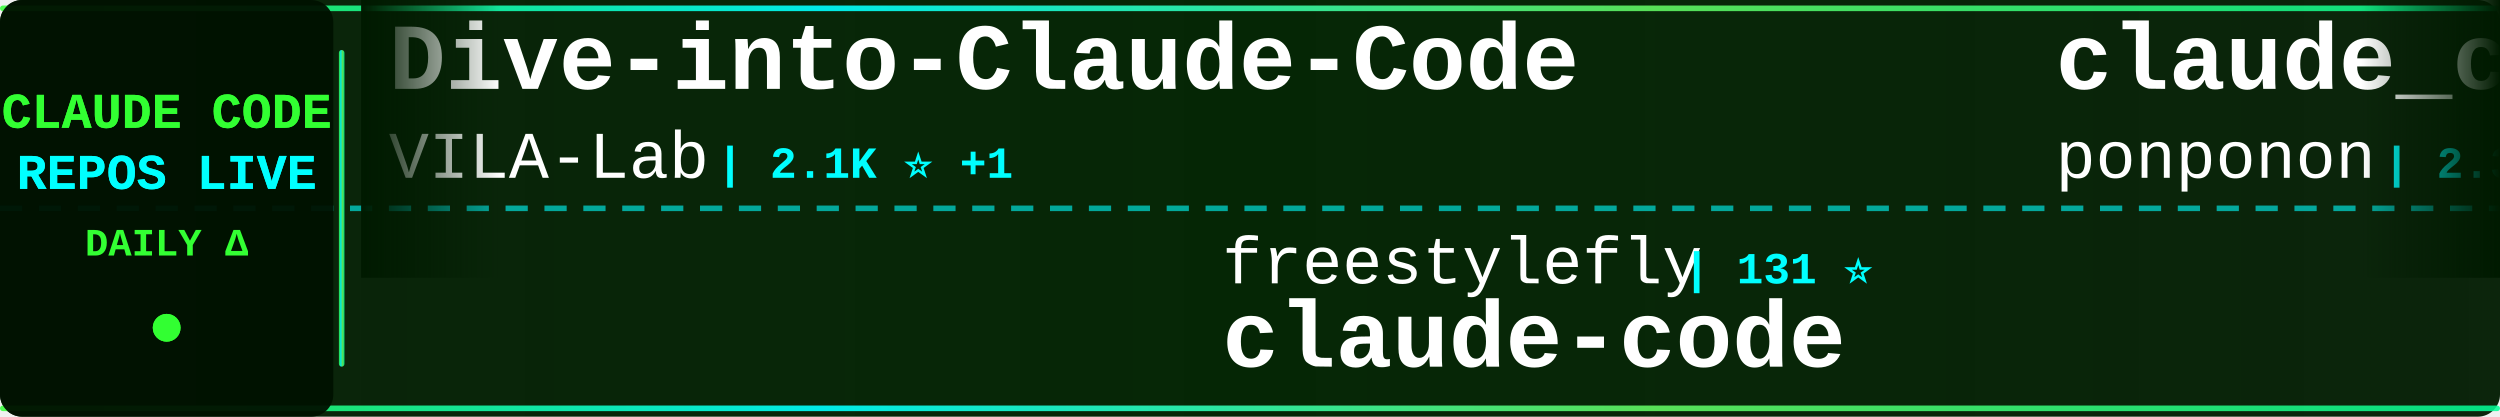
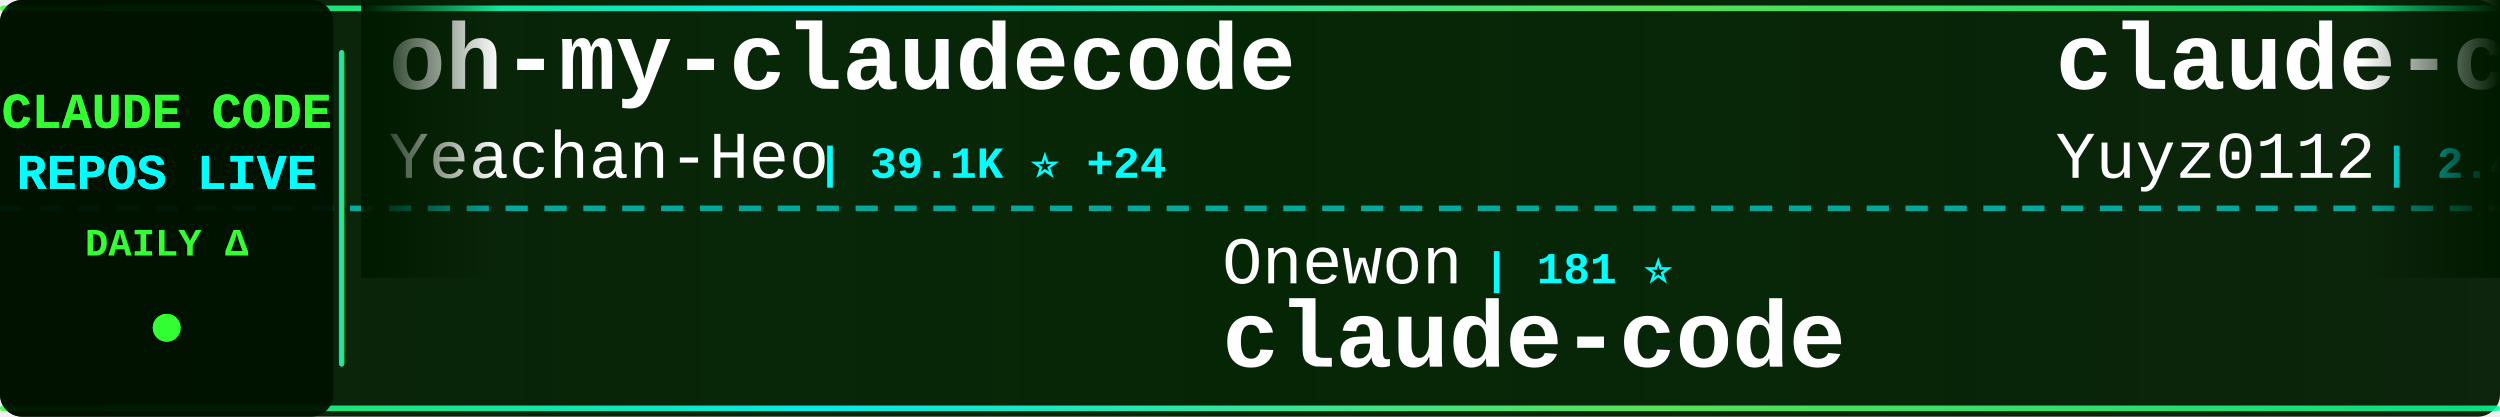
<svg xmlns="http://www.w3.org/2000/svg" width="900" height="150">
  <defs>
    <linearGradient id="tickerBg" x1="0%" y1="0%" x2="100%" y2="0%">
      <stop offset="0%" style="stop-color:#001a00;stop-opacity:0.95" />
      <stop offset="50%" style="stop-color:#002200;stop-opacity:0.98" />
      <stop offset="100%" style="stop-color:#001a00;stop-opacity:0.95" />
    </linearGradient>
    <linearGradient id="borderGrad" x1="0%" y1="0%" x2="100%" y2="0%">
      <stop offset="0%" style="stop-color:#33ff33;stop-opacity:0.85">
        <animate attributeName="stop-opacity" values="0.85;1;0.85" dur="2s" repeatCount="indefinite" />
      </stop>
      <stop offset="33%" style="stop-color:#00ffff;stop-opacity:0.9">
        <animate attributeName="stop-opacity" values="0.9;1;0.9" dur="2.2s" repeatCount="indefinite" />
      </stop>
      <stop offset="66%" style="stop-color:#66ff66;stop-opacity:0.85">
        <animate attributeName="stop-opacity" values="0.85;1;0.85" dur="1.8s" repeatCount="indefinite" />
      </stop>
      <stop offset="100%" style="stop-color:#00ff99;stop-opacity:0.85">
        <animate attributeName="stop-opacity" values="0.85;1;0.85" dur="2s" repeatCount="indefinite" />
      </stop>
    </linearGradient>
    <filter id="textGlow">
      <feGaussianBlur stdDeviation="0.1" result="coloredBlur" />
      <feMerge>
        <feMergeNode in="coloredBlur" />
        <feMergeNode in="SourceGraphic" />
      </feMerge>
    </filter>
    <filter id="metricGlow">
      <feGaussianBlur stdDeviation="0.2" result="coloredBlur" />
      <feMerge>
        <feMergeNode in="coloredBlur" />
        <feMergeNode in="SourceGraphic" />
      </feMerge>
    </filter>
    <linearGradient id="leftFade" x1="0%" y1="0%" x2="100%" y2="0%">
      <stop offset="0%" style="stop-color:#001a00;stop-opacity:1" />
      <stop offset="100%" style="stop-color:#001a00;stop-opacity:0" />
    </linearGradient>
    <linearGradient id="rightFade" x1="0%" y1="0%" x2="100%" y2="0%">
      <stop offset="0%" style="stop-color:#001a00;stop-opacity:0" />
      <stop offset="100%" style="stop-color:#001a00;stop-opacity:1" />
    </linearGradient>
  </defs>
  <rect width="900" height="150" fill="url(#tickerBg)" rx="8" />
  <rect x="0" y="2" width="900" height="2" fill="url(#borderGrad)" rx="1" />
  <rect x="0" y="146" width="900" height="2" fill="url(#borderGrad)" rx="1" />
  <line x1="0" y1="75" x2="900" y2="75" stroke="#00ffff" stroke-width="2" stroke-dasharray="8 6" opacity="0.6" />
  <rect x="0" y="0" width="120" height="150" fill="#001100" opacity="0.95" rx="8" />
  <text x="60" y="46" font-family="'Courier New', monospace" font-size="18" font-weight="bold" fill="#33ff33" text-anchor="middle" filter="url(#textGlow)">
    CLAUDE CODE
  </text>
  <text x="60" y="68" font-family="'Courier New', monospace" font-size="18" font-weight="bold" fill="#00ffff" text-anchor="middle" filter="url(#textGlow)">
    REPOS LIVE
  </text>
  <text x="60" y="92" font-family="'Courier New', monospace" font-size="14" font-weight="bold" fill="#33ff33" text-anchor="middle">
    DAILY Δ
  </text>
  <circle cx="60" cy="118" r="5" fill="#33ff33" filter="url(#metricGlow)">
    <animate attributeName="r" values="4;6;4" dur="1.5s" repeatCount="indefinite" />
    <animate attributeName="opacity" values="0.6;1;0.6" dur="1.5s" repeatCount="indefinite" />
  </circle>
  <rect x="122" y="18" width="2" height="114" fill="url(#borderGrad)" rx="1" />
  <clipPath id="tickerClip">
    <rect x="130" y="0" width="770" height="150" />
  </clipPath>
  <g clip-path="url(#tickerClip)">
    <g id="tickerItems">
      <animateTransform attributeName="transform" attributeType="XML" type="translate" from="0 0" to="-3000 0" dur="54s" repeatCount="indefinite" />
      <g transform="translate(0, 0)">
-         <text x="140" y="32" font-family="'Courier New', monospace" font-size="34" font-weight="bold" fill="#ffffff">Dive-into-Claude-Code</text>
-         <text x="140" y="64" font-family="'Courier New', monospace" font-size="24" font-weight="normal" fill="#ffffff" opacity="1.0">VILA-Lab</text>
-         <text x="258" y="64" font-family="'Courier New', monospace" font-size="16" font-weight="bold" fill="#00ffff"> | 2.1K ⭐ +1</text>
+         <text x="140" y="32" font-family="'Courier New', monospace" font-size="34" font-weight="bold" fill="#ffffff">oh-my-claudecode</text>
+         <text x="140" y="64" font-family="'Courier New', monospace" font-size="24" font-weight="normal" fill="#ffffff" opacity="1.0">Yeachan-Heo</text>
+         <text x="294" y="64" font-family="'Courier New', monospace" font-size="16" font-weight="bold" fill="#00ffff"> | 39.1K ⭐ +24</text>
      </g>
      <g transform="translate(300, 0)">
-         <text x="140" y="102" font-family="'Courier New', monospace" font-size="24" font-weight="normal" fill="#ffffff" opacity="1.0">freestylefly</text>
-         <text x="306" y="102" font-family="'Courier New', monospace" font-size="16" font-weight="bold" fill="#00ffff"> | 131 ⭐</text>
+         <text x="140" y="102" font-family="'Courier New', monospace" font-size="24" font-weight="normal" fill="#ffffff" opacity="1.0">Onewon</text>
+         <text x="234" y="102" font-family="'Courier New', monospace" font-size="16" font-weight="bold" fill="#00ffff"> | 181 ⭐</text>
        <text x="140" y="132" font-family="'Courier New', monospace" font-size="34" font-weight="bold" fill="#ffffff">claude-code</text>
      </g>
      <g transform="translate(600, 0)">
-         <text x="140" y="32" font-family="'Courier New', monospace" font-size="34" font-weight="bold" fill="#ffffff">claude_code_src</text>
-         <text x="140" y="64" font-family="'Courier New', monospace" font-size="24" font-weight="normal" fill="#ffffff" opacity="1.0">ponponon</text>
-         <text x="258" y="64" font-family="'Courier New', monospace" font-size="16" font-weight="bold" fill="#00ffff"> | 2.3K ⭐</text>
+         <text x="140" y="32" font-family="'Courier New', monospace" font-size="34" font-weight="bold" fill="#ffffff">claude-code-reverse</text>
+         <text x="140" y="64" font-family="'Courier New', monospace" font-size="24" font-weight="normal" fill="#ffffff" opacity="1.0">Yuyz0112</text>
+         <text x="258" y="64" font-family="'Courier New', monospace" font-size="16" font-weight="bold" fill="#00ffff"> | 2.4K ⭐ +1</text>
      </g>
      <g transform="translate(900, 0)">
-         <text x="140" y="102" font-family="'Courier New', monospace" font-size="24" font-weight="normal" fill="#ffffff" opacity="1.0">Chachamaru127</text>
-         <text x="318" y="102" font-family="'Courier New', monospace" font-size="16" font-weight="bold" fill="#00ffff"> | 3.1K ⭐ +5</text>
-         <text x="140" y="132" font-family="'Courier New', monospace" font-size="34" font-weight="bold" fill="#ffffff">claude-code-harness</text>
+         <text x="140" y="102" font-family="'Courier New', monospace" font-size="24" font-weight="normal" fill="#ffffff" opacity="1.0">mehmoodosman</text>
+         <text x="306" y="102" font-family="'Courier New', monospace" font-size="16" font-weight="bold" fill="#00ffff"> | 174 ⭐</text>
+         <text x="140" y="132" font-family="'Courier New', monospace" font-size="34" font-weight="bold" fill="#ffffff">claude-code</text>
      </g>
      <g transform="translate(1200, 0)">
-         <text x="140" y="32" font-family="'Courier New', monospace" font-size="34" font-weight="bold" fill="#ffffff">everything-claude-code-z...</text>
-         <text x="140" y="64" font-family="'Courier New', monospace" font-size="24" font-weight="normal" fill="#ffffff" opacity="1.0">xu-xiang</text>
-         <text x="258" y="64" font-family="'Courier New', monospace" font-size="16" font-weight="bold" fill="#00ffff"> | 1.9K ⭐</text>
+         <text x="140" y="32" font-family="'Courier New', monospace" font-size="34" font-weight="bold" fill="#ffffff">claude-code-base-action</text>
+         <text x="140" y="64" font-family="'Courier New', monospace" font-size="24" font-weight="normal" fill="#ffffff" opacity="1.0">anthropics</text>
+         <text x="282" y="64" font-family="'Courier New', monospace" font-size="16" font-weight="bold" fill="#00ffff"> | 976 ⭐ +2</text>
      </g>
      <g transform="translate(1500, 0)">
-         <text x="140" y="102" font-family="'Courier New', monospace" font-size="24" font-weight="normal" fill="#ffffff" opacity="1.0">RichardAtCT</text>
-         <text x="294" y="102" font-family="'Courier New', monospace" font-size="16" font-weight="bold" fill="#00ffff"> | 2.8K ⭐</text>
-         <text x="140" y="132" font-family="'Courier New', monospace" font-size="34" font-weight="bold" fill="#ffffff">claude-code-telegram</text>
+         <text x="140" y="102" font-family="'Courier New', monospace" font-size="24" font-weight="normal" fill="#ffffff" opacity="1.0">JrCx7scC</text>
+         <text x="258" y="102" font-family="'Courier New', monospace" font-size="16" font-weight="bold" fill="#00ffff"> | 376 ⭐</text>
+         <text x="140" y="132" font-family="'Courier New', monospace" font-size="34" font-weight="bold" fill="#ffffff">claude-code-source</text>
      </g>
      <g transform="translate(1800, 0)">
-         <text x="140" y="32" font-family="'Courier New', monospace" font-size="34" font-weight="bold" fill="#ffffff">awesome-claude-code</text>
-         <text x="140" y="64" font-family="'Courier New', monospace" font-size="24" font-weight="normal" fill="#ffffff" opacity="1.0">jqueryscript</text>
-         <text x="306" y="64" font-family="'Courier New', monospace" font-size="16" font-weight="bold" fill="#00ffff"> | 510 ⭐</text>
+         <text x="140" y="32" font-family="'Courier New', monospace" font-size="34" font-weight="bold" fill="#ffffff">learn-claude-code</text>
+         <text x="140" y="64" font-family="'Courier New', monospace" font-size="24" font-weight="normal" fill="#ffffff" opacity="1.0">shareAI-lab</text>
+         <text x="294" y="64" font-family="'Courier New', monospace" font-size="16" font-weight="bold" fill="#00ffff"> | 76.5K ⭐ +76</text>
      </g>
      <g transform="translate(2100, 0)">
-         <text x="140" y="102" font-family="'Courier New', monospace" font-size="24" font-weight="normal" fill="#ffffff" opacity="1.0">zstmfhy</text>
-         <text x="246" y="102" font-family="'Courier New', monospace" font-size="16" font-weight="bold" fill="#00ffff"> | 189 ⭐</text>
-         <text x="140" y="132" font-family="'Courier New', monospace" font-size="34" font-weight="bold" fill="#ffffff">Claude-code</text>
+         <text x="140" y="102" font-family="'Courier New', monospace" font-size="24" font-weight="normal" fill="#ffffff" opacity="1.0">centminmod</text>
+         <text x="282" y="102" font-family="'Courier New', monospace" font-size="16" font-weight="bold" fill="#00ffff"> | 2.6K ⭐ +1</text>
+         <text x="140" y="132" font-family="'Courier New', monospace" font-size="34" font-weight="bold" fill="#ffffff">my-claude-code-setup</text>
      </g>
      <g transform="translate(2400, 0)">
-         <text x="140" y="32" font-family="'Courier New', monospace" font-size="34" font-weight="bold" fill="#ffffff">claude-code-templates</text>
-         <text x="140" y="64" font-family="'Courier New', monospace" font-size="24" font-weight="normal" fill="#ffffff" opacity="1.0">davila7</text>
-         <text x="246" y="64" font-family="'Courier New', monospace" font-size="16" font-weight="bold" fill="#00ffff"> | 30.6K ⭐ +10</text>
+         <text x="140" y="32" font-family="'Courier New', monospace" font-size="34" font-weight="bold" fill="#ffffff">claude-code</text>
+         <text x="140" y="64" font-family="'Courier New', monospace" font-size="24" font-weight="normal" fill="#ffffff" opacity="1.0">lowcortisolprogrammer</text>
+         <text x="414" y="64" font-family="'Courier New', monospace" font-size="16" font-weight="bold" fill="#00ffff"> | 171 ⭐</text>
      </g>
      <g transform="translate(2700, 0)">
-         <text x="140" y="102" font-family="'Courier New', monospace" font-size="24" font-weight="normal" fill="#ffffff" opacity="1.0">disler</text>
-         <text x="234" y="102" font-family="'Courier New', monospace" font-size="16" font-weight="bold" fill="#00ffff"> | 1.7K ⭐ +1</text>
-         <text x="140" y="132" font-family="'Courier New', monospace" font-size="34" font-weight="bold" fill="#ffffff">pi-vs-claude-code</text>
+         <text x="140" y="102" font-family="'Courier New', monospace" font-size="24" font-weight="normal" fill="#ffffff" opacity="1.0">huangjia2019</text>
+         <text x="306" y="102" font-family="'Courier New', monospace" font-size="16" font-weight="bold" fill="#00ffff"> | 1.1K ⭐ +2</text>
+         <text x="140" y="132" font-family="'Courier New', monospace" font-size="34" font-weight="bold" fill="#ffffff">claude-code-engineering</text>
      </g>
      <g transform="translate(3000, 0)">
-         <text x="140" y="32" font-family="'Courier New', monospace" font-size="34" font-weight="bold" fill="#ffffff">Dive-into-Claude-Code</text>
-         <text x="140" y="64" font-family="'Courier New', monospace" font-size="24" font-weight="normal" fill="#ffffff" opacity="1.0">VILA-Lab</text>
-         <text x="258" y="64" font-family="'Courier New', monospace" font-size="16" font-weight="bold" fill="#00ffff"> | 2.1K ⭐ +1</text>
+         <text x="140" y="32" font-family="'Courier New', monospace" font-size="34" font-weight="bold" fill="#ffffff">oh-my-claudecode</text>
+         <text x="140" y="64" font-family="'Courier New', monospace" font-size="24" font-weight="normal" fill="#ffffff" opacity="1.0">Yeachan-Heo</text>
+         <text x="294" y="64" font-family="'Courier New', monospace" font-size="16" font-weight="bold" fill="#00ffff"> | 39.1K ⭐ +24</text>
      </g>
      <g transform="translate(3300, 0)">
-         <text x="140" y="102" font-family="'Courier New', monospace" font-size="24" font-weight="normal" fill="#ffffff" opacity="1.0">freestylefly</text>
-         <text x="306" y="102" font-family="'Courier New', monospace" font-size="16" font-weight="bold" fill="#00ffff"> | 131 ⭐</text>
+         <text x="140" y="102" font-family="'Courier New', monospace" font-size="24" font-weight="normal" fill="#ffffff" opacity="1.0">Onewon</text>
+         <text x="234" y="102" font-family="'Courier New', monospace" font-size="16" font-weight="bold" fill="#00ffff"> | 181 ⭐</text>
        <text x="140" y="132" font-family="'Courier New', monospace" font-size="34" font-weight="bold" fill="#ffffff">claude-code</text>
      </g>
      <g transform="translate(3600, 0)">
-         <text x="140" y="32" font-family="'Courier New', monospace" font-size="34" font-weight="bold" fill="#ffffff">claude_code_src</text>
-         <text x="140" y="64" font-family="'Courier New', monospace" font-size="24" font-weight="normal" fill="#ffffff" opacity="1.0">ponponon</text>
-         <text x="258" y="64" font-family="'Courier New', monospace" font-size="16" font-weight="bold" fill="#00ffff"> | 2.3K ⭐</text>
+         <text x="140" y="32" font-family="'Courier New', monospace" font-size="34" font-weight="bold" fill="#ffffff">claude-code-reverse</text>
+         <text x="140" y="64" font-family="'Courier New', monospace" font-size="24" font-weight="normal" fill="#ffffff" opacity="1.0">Yuyz0112</text>
+         <text x="258" y="64" font-family="'Courier New', monospace" font-size="16" font-weight="bold" fill="#00ffff"> | 2.4K ⭐ +1</text>
      </g>
      <g transform="translate(3900, 0)">
-         <text x="140" y="102" font-family="'Courier New', monospace" font-size="24" font-weight="normal" fill="#ffffff" opacity="1.0">Chachamaru127</text>
-         <text x="318" y="102" font-family="'Courier New', monospace" font-size="16" font-weight="bold" fill="#00ffff"> | 3.1K ⭐ +5</text>
-         <text x="140" y="132" font-family="'Courier New', monospace" font-size="34" font-weight="bold" fill="#ffffff">claude-code-harness</text>
+         <text x="140" y="102" font-family="'Courier New', monospace" font-size="24" font-weight="normal" fill="#ffffff" opacity="1.0">mehmoodosman</text>
+         <text x="306" y="102" font-family="'Courier New', monospace" font-size="16" font-weight="bold" fill="#00ffff"> | 174 ⭐</text>
+         <text x="140" y="132" font-family="'Courier New', monospace" font-size="34" font-weight="bold" fill="#ffffff">claude-code</text>
      </g>
    </g>
  </g>
  <rect x="130" y="0" width="50" height="100" fill="url(#leftFade)" />
  <rect x="850" y="0" width="50" height="100" fill="url(#rightFade)" />
</svg>
